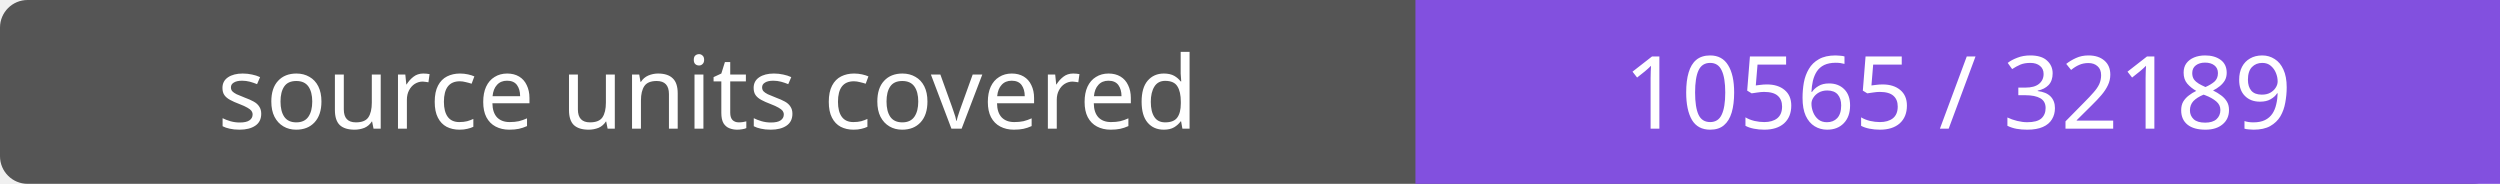
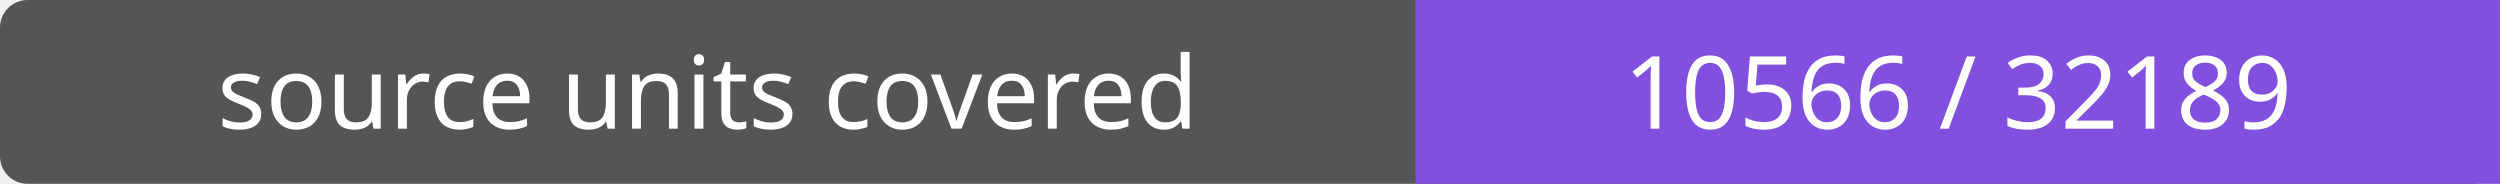
- <svg xmlns="http://www.w3.org/2000/svg" width="272" height="20" role="img" aria-label="source units covered: 10565 / 32189">
+ <svg xmlns="http://www.w3.org/2000/svg" width="272" height="20" role="img" aria-label="source units covered: 10566 / 32189">
  <rect width="272" height="20" rx="3" fill="#555" />
  <path fill="#8250df" d="M154 0h118v20H154z" />
  <g fill="#fff" text-anchor="middle" font-family="Verdana,sans-serif" font-size="11">
    <text x="77.0" y="14">source units covered</text>
-     <text x="213.0" y="14">10565 / 32189</text>
+     <text x="213.0" y="14">10566 / 32189</text>
  </g>
</svg>
